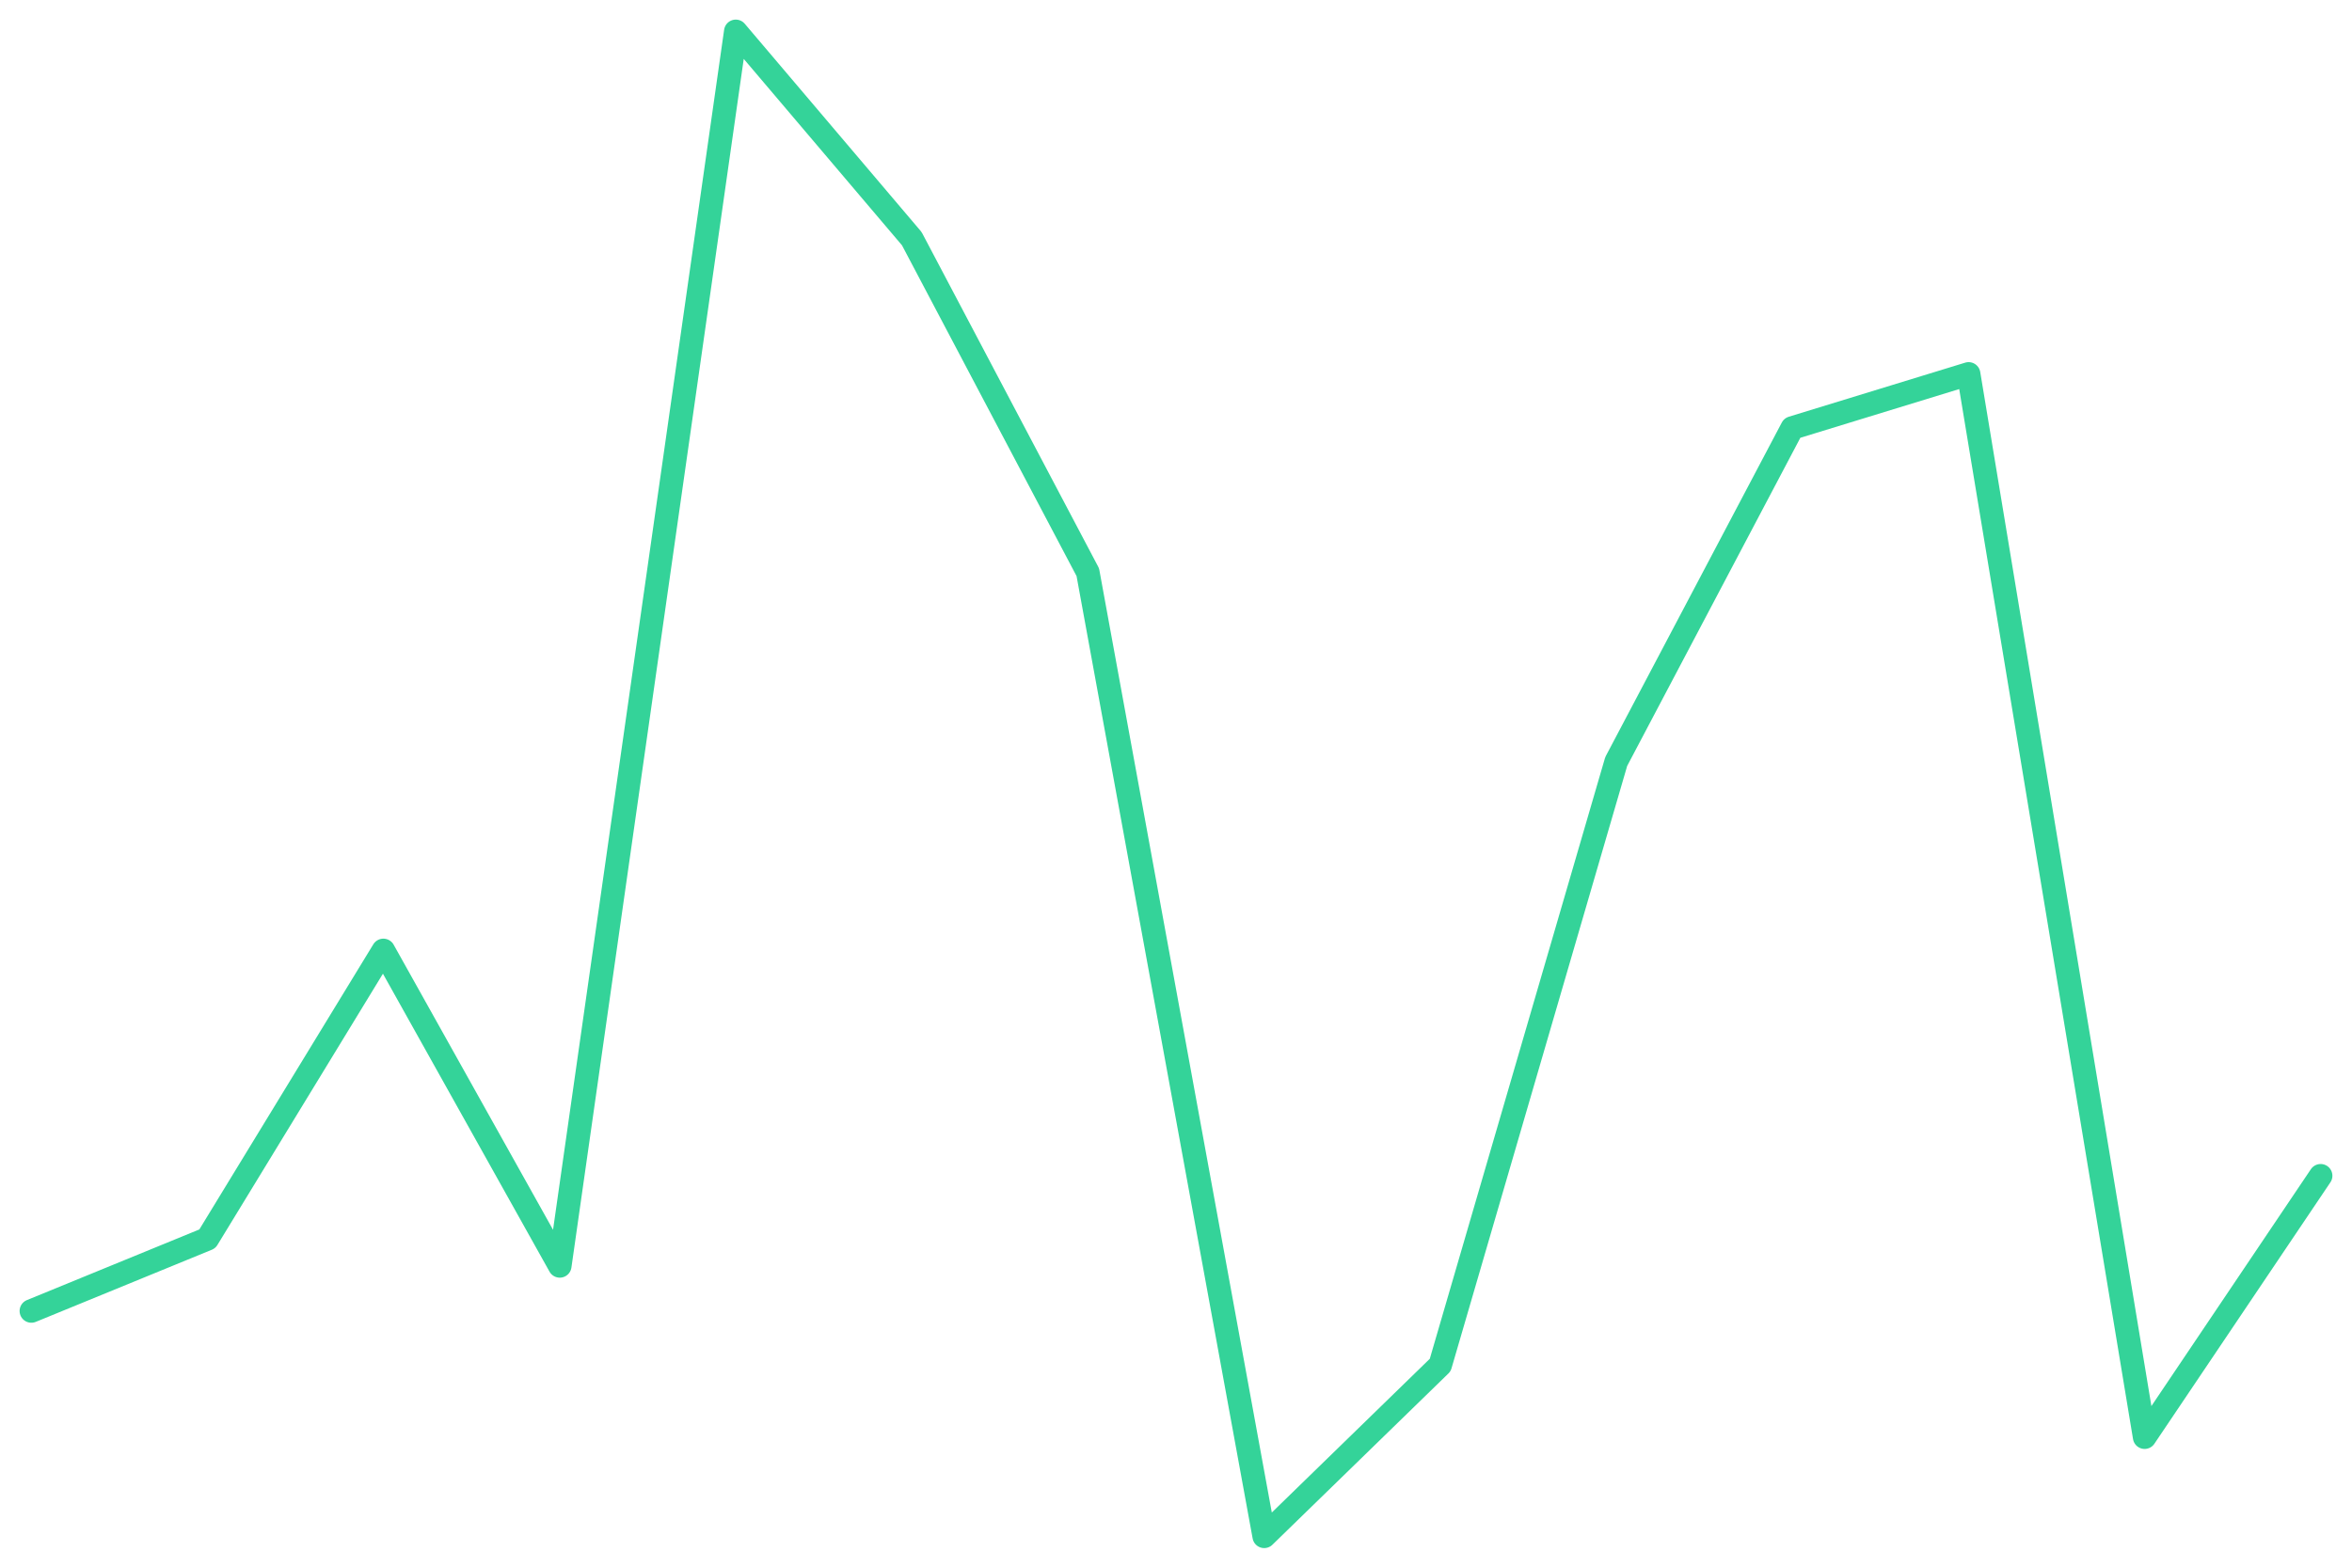
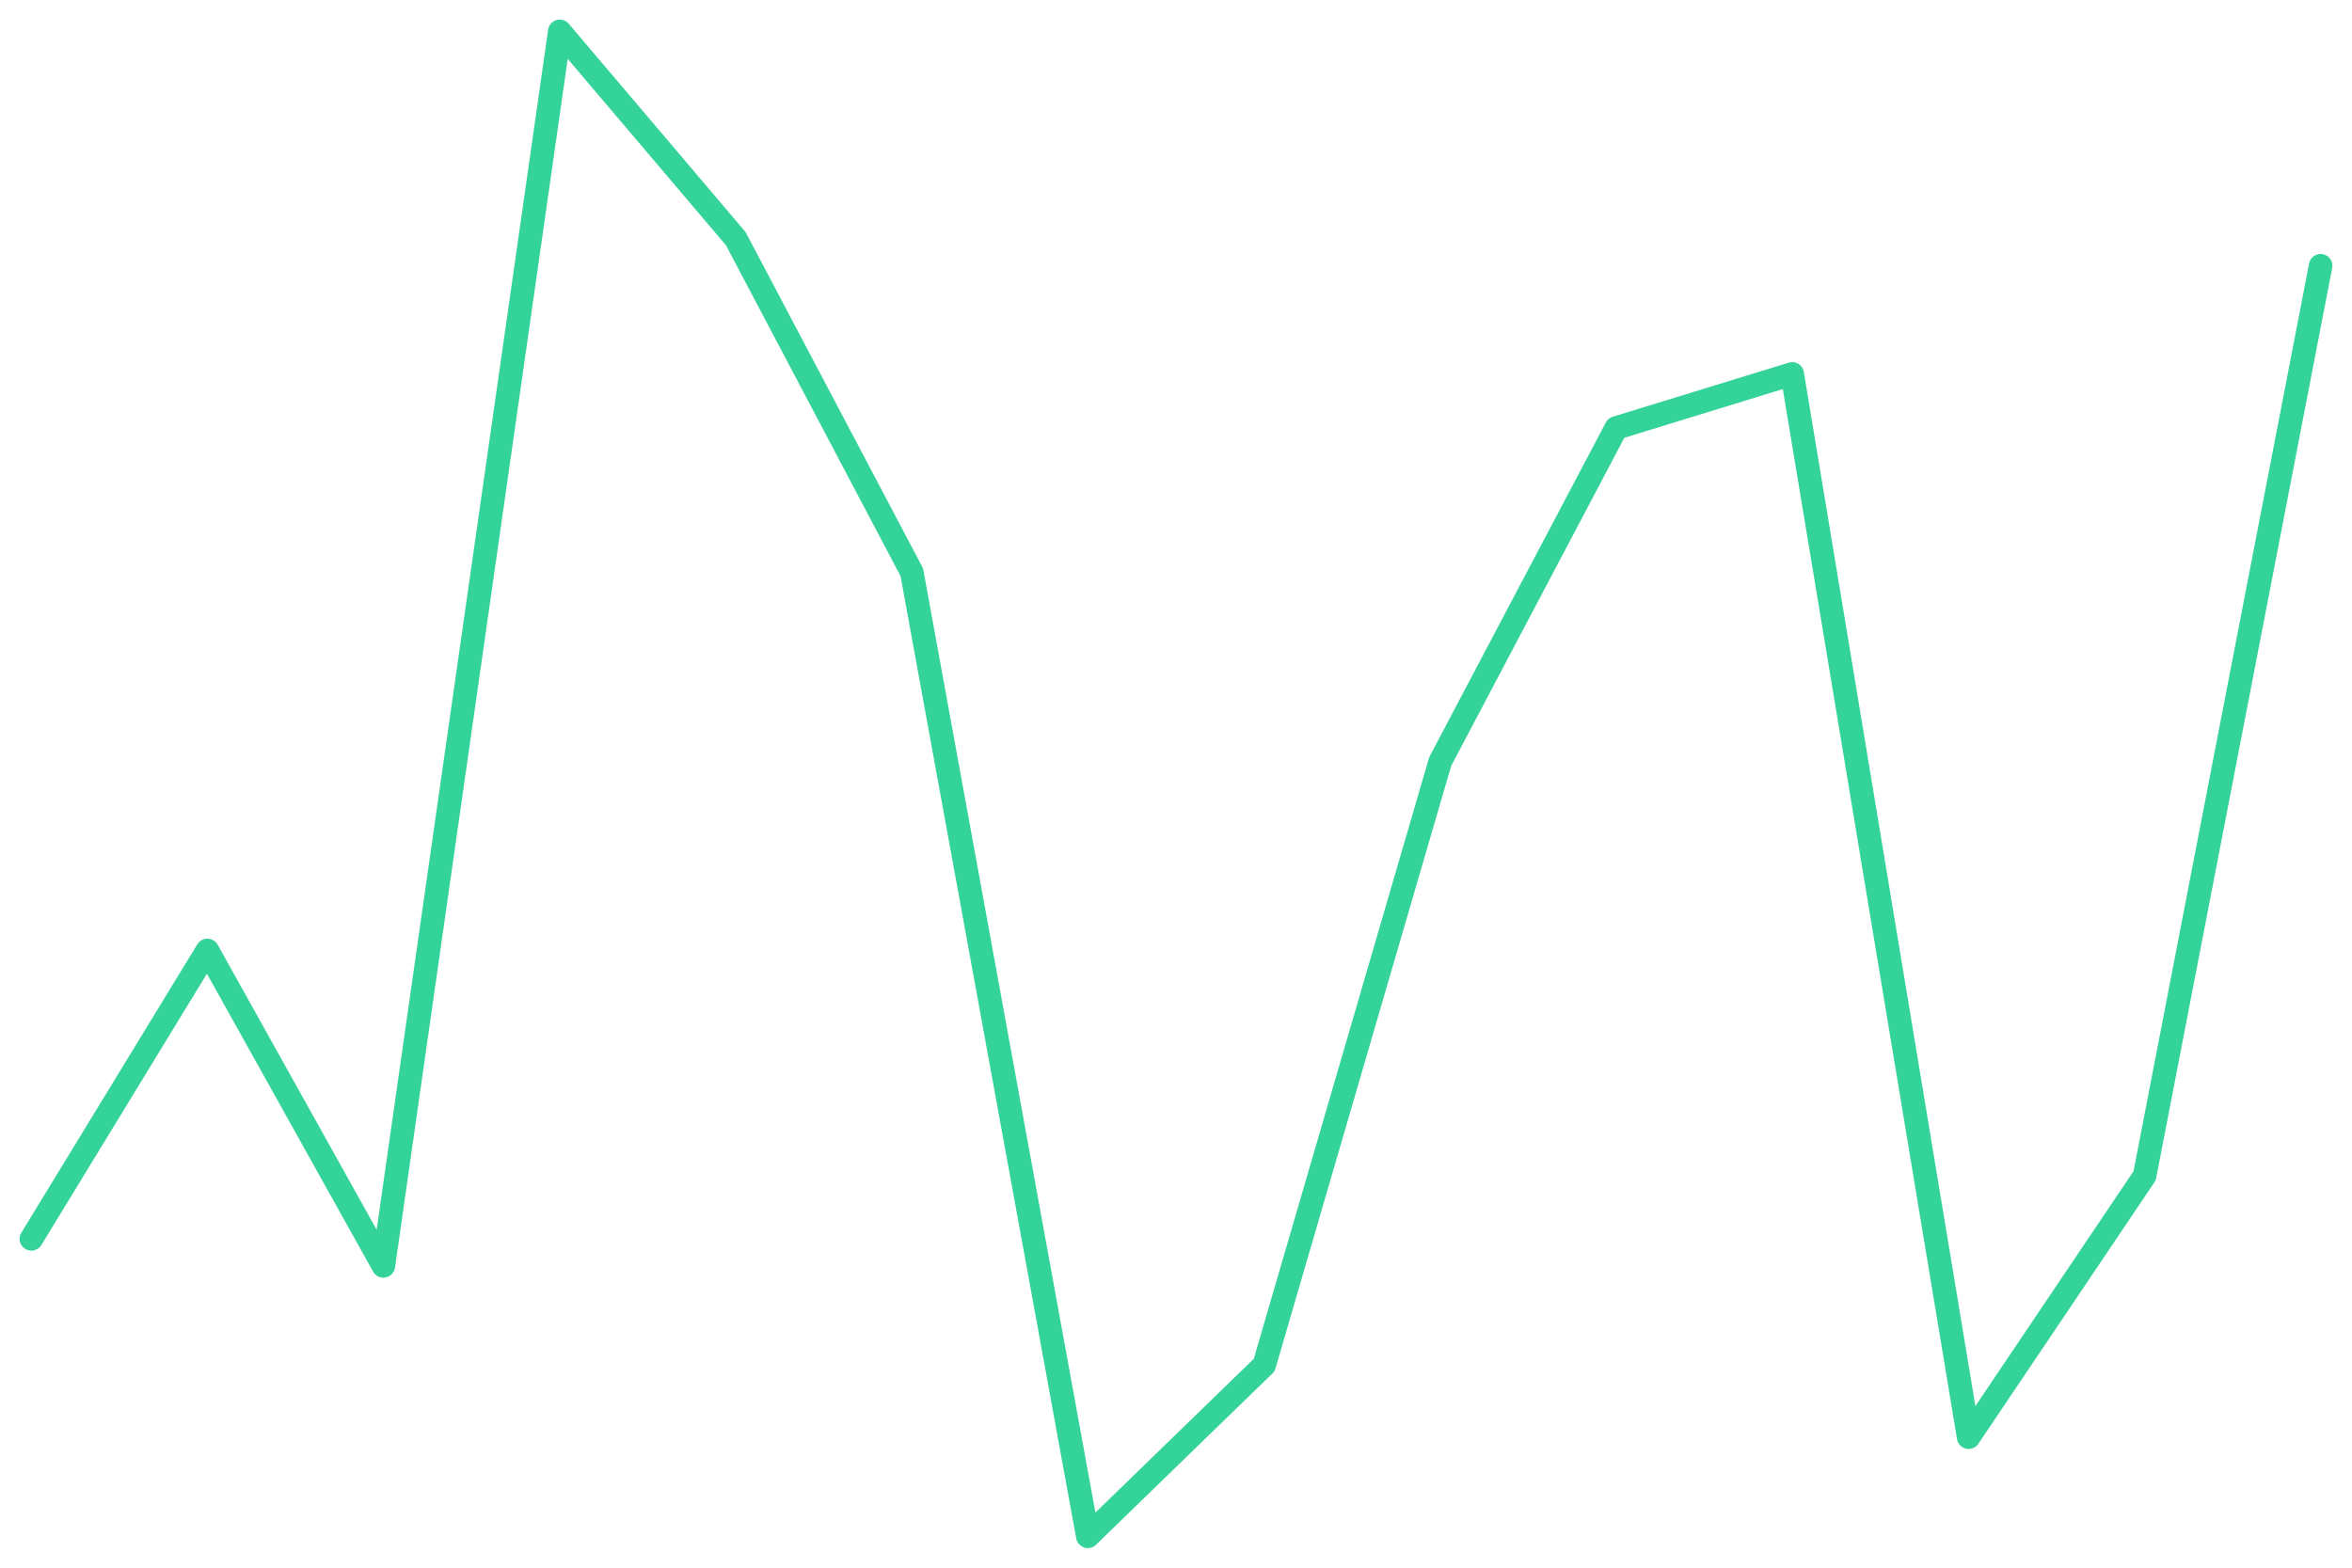
<svg xmlns="http://www.w3.org/2000/svg" viewBox="0 0 600 400" width="600" height="400">
-   <polyline fill="none" stroke="#34d399" stroke-width="6" stroke-linejoin="round" stroke-linecap="round" points="8.0,334.5 52.9,316.1 97.8,242.5 142.8,323.0 187.7,8.0 232.6,60.9 277.5,146.0 322.5,392.0 367.4,348.3 412.3,194.3 457.2,109.2 502.2,95.4 547.1,366.7 592.0,300.0" />
+   <polyline fill="none" stroke="#34d399" stroke-width="6" stroke-linejoin="round" stroke-linecap="round" points="8.0,316.1 52.9,242.5 97.8,323.0 142.8,8.0 187.7,60.9 232.6,146.0 277.5,392.0 322.5,348.3 367.4,194.3 412.3,109.2 457.2,95.4 502.2,366.7 547.1,300.0 592.0,67.8" />
</svg>
